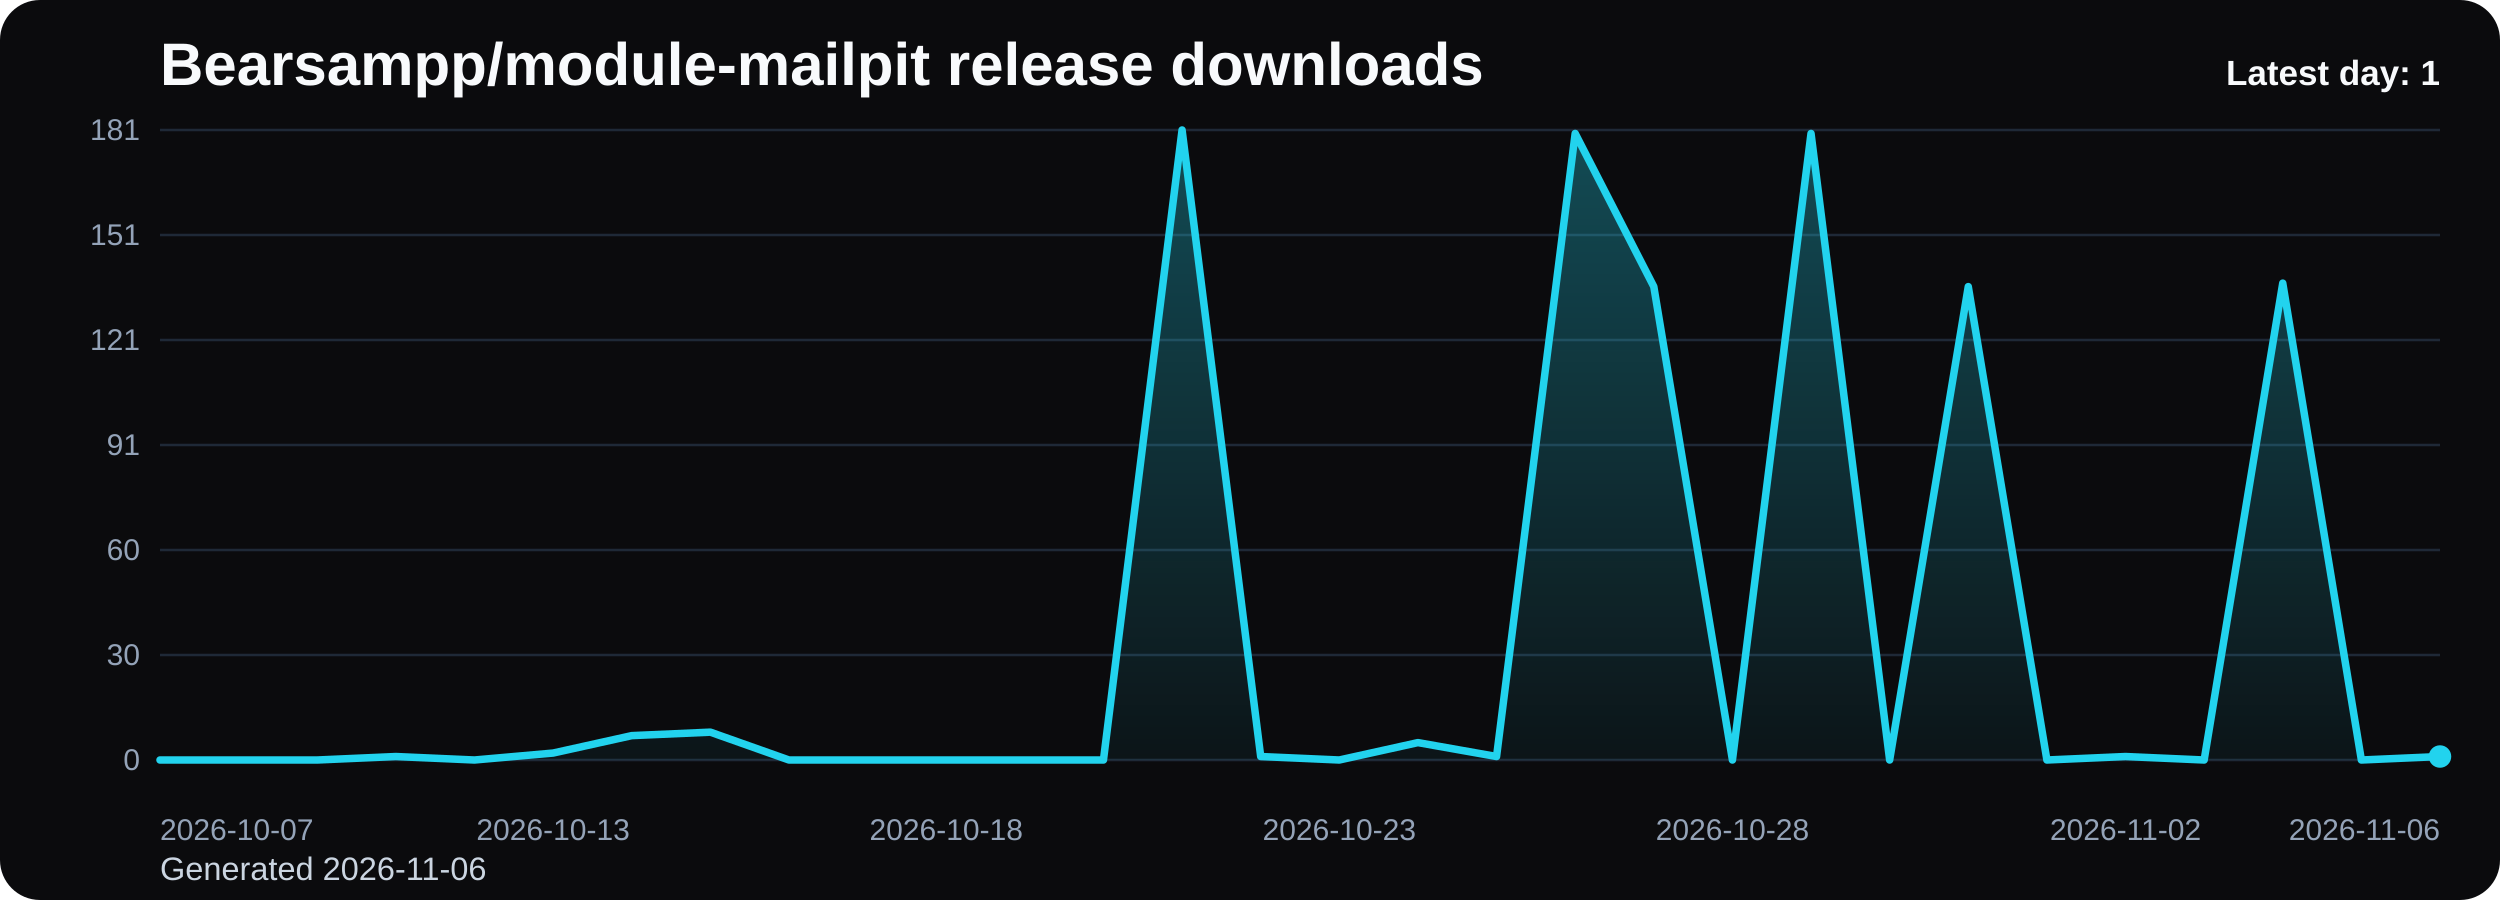
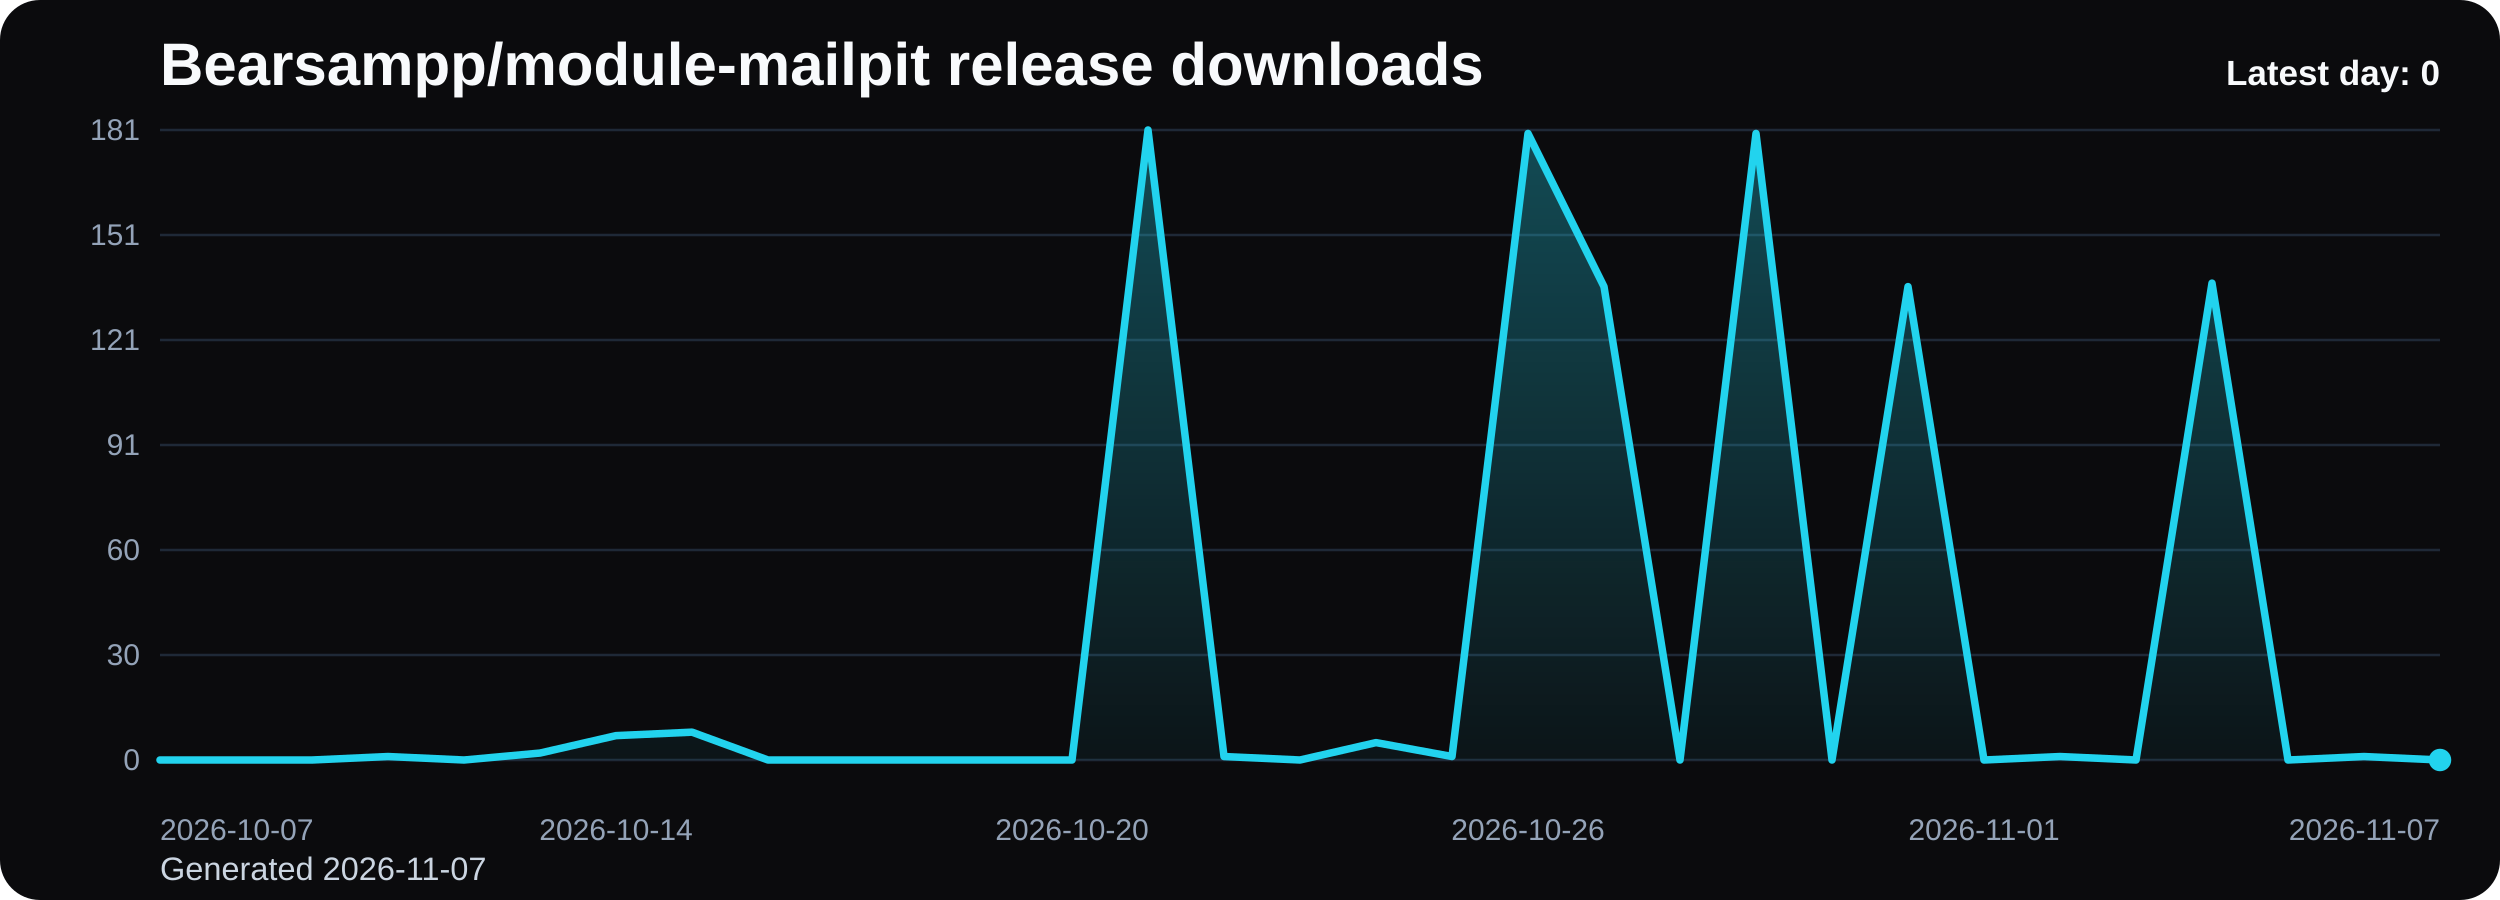
<svg xmlns="http://www.w3.org/2000/svg" viewBox="0 0 1000 360" role="img" aria-label="Bearsampp/module-mailpit release downloads chart">
  <defs>
    <linearGradient id="fill-daily-black" x1="0" y1="0" x2="0" y2="1">
      <stop offset="0%" stop-color="#22d3ee" stop-opacity="0.32" />
      <stop offset="100%" stop-color="#22d3ee" stop-opacity="0.05" />
    </linearGradient>
    <style>
      .bg { fill: #0b0b0d; }
      .title { font: 700 24px Arial, sans-serif; fill: #f8fafc; }
      .sub { font: 400 13px Arial, sans-serif; fill: #cbd5e1; }
      .grid { stroke: #1f2937; stroke-width: 1; }
      .axis { font: 400 12px Arial, sans-serif; fill: #94a3b8; }
      .line { fill: none; stroke: #22d3ee; stroke-width: 3; stroke-linecap: round; stroke-linejoin: round; }
      .dot { fill: #22d3ee; }
      .value { font: 600 11px Arial, sans-serif; fill: #cbd5e1; }
      .latest { font: 700 14px Arial, sans-serif; fill: #f8fafc; }
    </style>
  </defs>
  <rect class="bg" x="0" y="0" width="1000" height="360" rx="16" />
  <text class="title" x="64" y="34">Bearsampp/module-mailpit release downloads</text>
-   <text class="sub" x="64" y="352">Generated 2026-11-06</text>
+   <text class="sub" x="64" y="352">Generated 2026-11-07</text>
  <line x1="64" y1="52.00" x2="976" y2="52.00" class="grid" />
  <text x="56" y="56.00" text-anchor="end" class="axis">181</text>
  <line x1="64" y1="94.00" x2="976" y2="94.00" class="grid" />
  <text x="56" y="98.00" text-anchor="end" class="axis">151</text>
  <line x1="64" y1="136.00" x2="976" y2="136.00" class="grid" />
  <text x="56" y="140.00" text-anchor="end" class="axis">121</text>
  <line x1="64" y1="178.00" x2="976" y2="178.00" class="grid" />
  <text x="56" y="182.00" text-anchor="end" class="axis">91</text>
  <line x1="64" y1="220.00" x2="976" y2="220.00" class="grid" />
  <text x="56" y="224.00" text-anchor="end" class="axis">60</text>
  <line x1="64" y1="262.00" x2="976" y2="262.00" class="grid" />
  <text x="56" y="266.00" text-anchor="end" class="axis">30</text>
  <line x1="64" y1="304.00" x2="976" y2="304.00" class="grid" />
  <text x="56" y="308.00" text-anchor="end" class="axis">0</text>
-   <path d="M 64.00 304 L 64.00 304.00 L 95.45 304.00 L 126.90 304.00 L 158.34 302.61 L 189.79 304.00 L 221.24 301.22 L 252.69 294.25 L 284.14 292.86 L 315.59 304.00 L 347.03 304.00 L 378.48 304.00 L 409.93 304.00 L 441.38 304.00 L 472.83 52.00 L 504.28 302.61 L 535.72 304.00 L 567.17 297.04 L 598.62 302.61 L 630.07 53.39 L 661.52 114.65 L 692.97 304.00 L 724.41 53.39 L 755.86 304.00 L 787.31 114.65 L 818.76 304.00 L 850.21 302.61 L 881.66 304.00 L 913.10 113.26 L 944.55 304.00 L 976.00 302.61 L 976.00 304 Z" fill="url(#fill-daily-black)" />
-   <polyline class="line" points="64.00,304.00 95.45,304.00 126.90,304.00 158.34,302.61 189.79,304.00 221.24,301.22 252.69,294.25 284.14,292.86 315.59,304.00 347.03,304.00 378.48,304.00 409.93,304.00 441.38,304.00 472.83,52.00 504.28,302.61 535.72,304.00 567.17,297.04 598.62,302.61 630.07,53.39 661.52,114.65 692.97,304.00 724.41,53.39 755.86,304.00 787.31,114.65 818.76,304.00 850.21,302.61 881.66,304.00 913.10,113.26 944.55,304.00 976.00,302.61" />
-   <circle class="dot" cx="976.00" cy="302.61" r="4.5" />
+   <path d="M 64.00 304 L 64.00 304.00 L 94.40 304.00 L 124.80 304.00 L 155.20 302.61 L 185.60 304.00 L 216.00 301.22 L 246.40 294.25 L 276.80 292.86 L 307.20 304.00 L 337.60 304.00 L 368.00 304.00 L 398.40 304.00 L 428.80 304.00 L 459.20 52.00 L 489.60 302.61 L 520.00 304.00 L 550.40 297.04 L 580.80 302.61 L 611.20 53.39 L 641.60 114.65 L 672.00 304.00 L 702.40 53.39 L 732.80 304.00 L 763.20 114.65 L 793.60 304.00 L 824.00 302.61 L 854.40 304.00 L 884.80 113.26 L 915.20 304.00 L 945.60 302.61 L 976.00 304.00 L 976.00 304 Z" fill="url(#fill-daily-black)" />
+   <polyline class="line" points="64.00,304.00 94.40,304.00 124.80,304.00 155.20,302.61 185.60,304.00 216.00,301.22 246.40,294.25 276.80,292.86 307.20,304.00 337.60,304.00 368.00,304.00 398.40,304.00 428.80,304.00 459.20,52.00 489.60,302.61 520.00,304.00 550.40,297.04 580.80,302.61 611.20,53.39 641.60,114.65 672.00,304.00 702.40,53.39 732.80,304.00 763.20,114.65 793.60,304.00 824.00,302.61 854.40,304.00 884.80,113.26 915.20,304.00 945.60,302.61 976.00,304.00" />
+   <circle class="dot" cx="976.00" cy="304.00" r="4.5" />
  <text class="axis" x="64.00" y="336" text-anchor="start">2026-10-07</text>
-   <text class="axis" x="221.24" y="336" text-anchor="middle">2026-10-13</text>
-   <text class="axis" x="378.48" y="336" text-anchor="middle">2026-10-18</text>
-   <text class="axis" x="535.72" y="336" text-anchor="middle">2026-10-23</text>
-   <text class="axis" x="692.97" y="336" text-anchor="middle">2026-10-28</text>
-   <text class="axis" x="850.21" y="336" text-anchor="middle">2026-11-02</text>
-   <text class="axis" x="976.00" y="336" text-anchor="end">2026-11-06</text>
-   <text class="latest" x="976" y="34" text-anchor="end">Latest day: 1</text>
+   <text class="axis" x="246.40" y="336" text-anchor="middle">2026-10-14</text>
+   <text class="axis" x="428.80" y="336" text-anchor="middle">2026-10-20</text>
+   <text class="axis" x="611.20" y="336" text-anchor="middle">2026-10-26</text>
+   <text class="axis" x="793.60" y="336" text-anchor="middle">2026-11-01</text>
+   <text class="axis" x="976.00" y="336" text-anchor="end">2026-11-07</text>
+   <text class="latest" x="976" y="34" text-anchor="end">Latest day: 0</text>
</svg>
